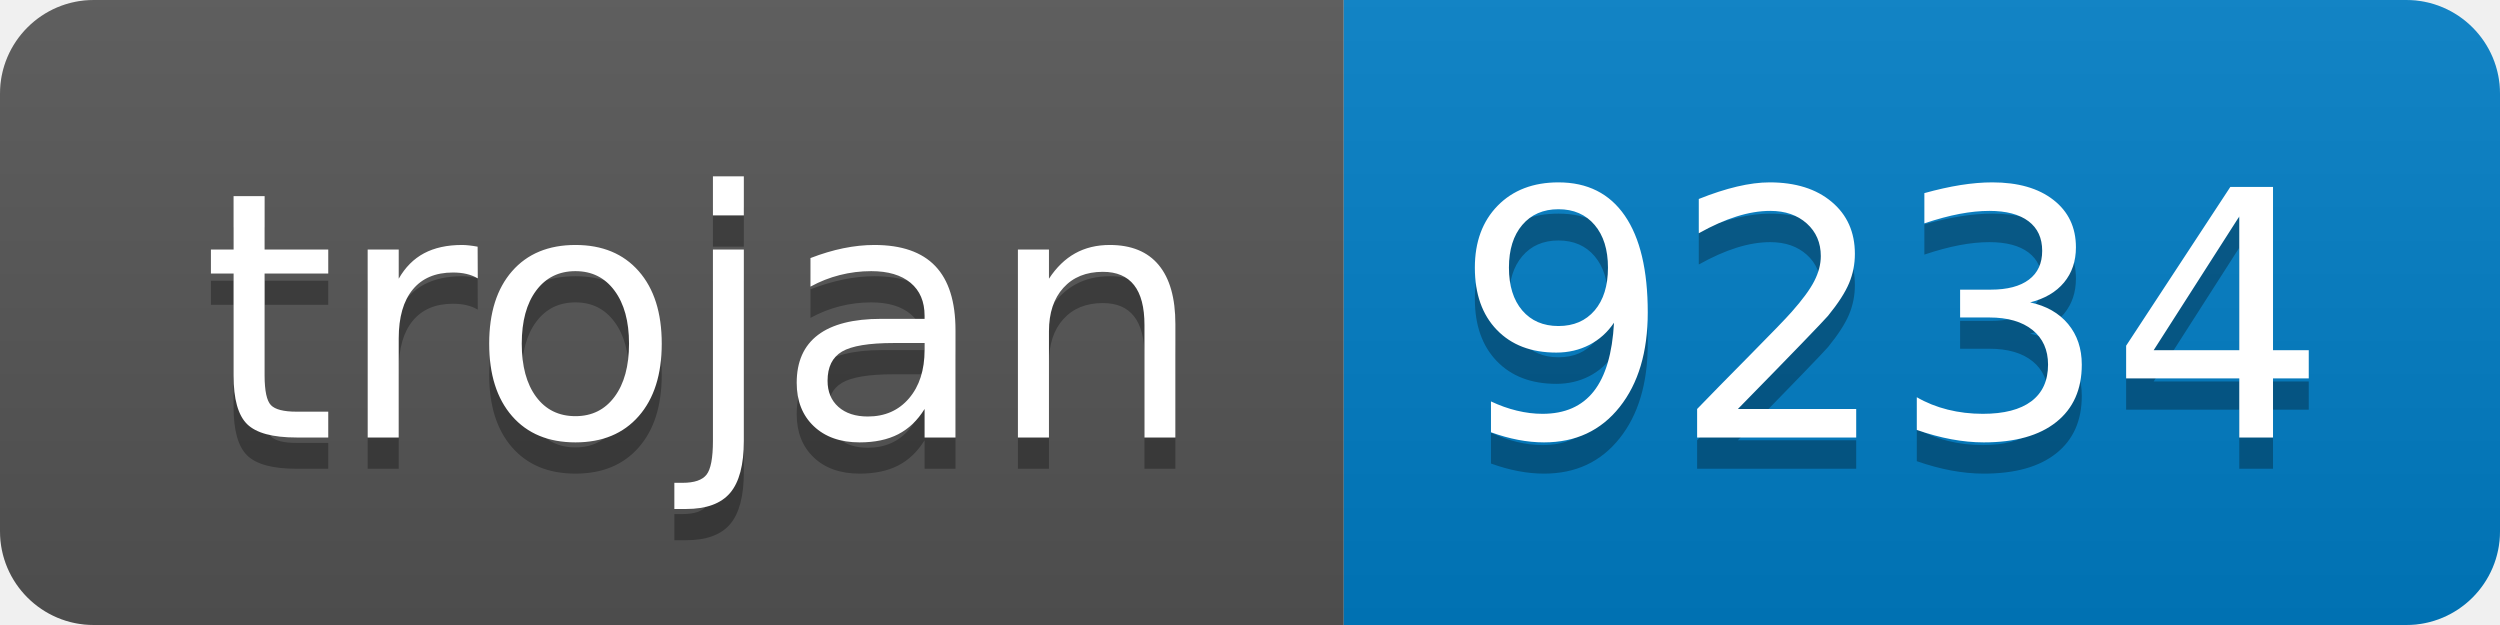
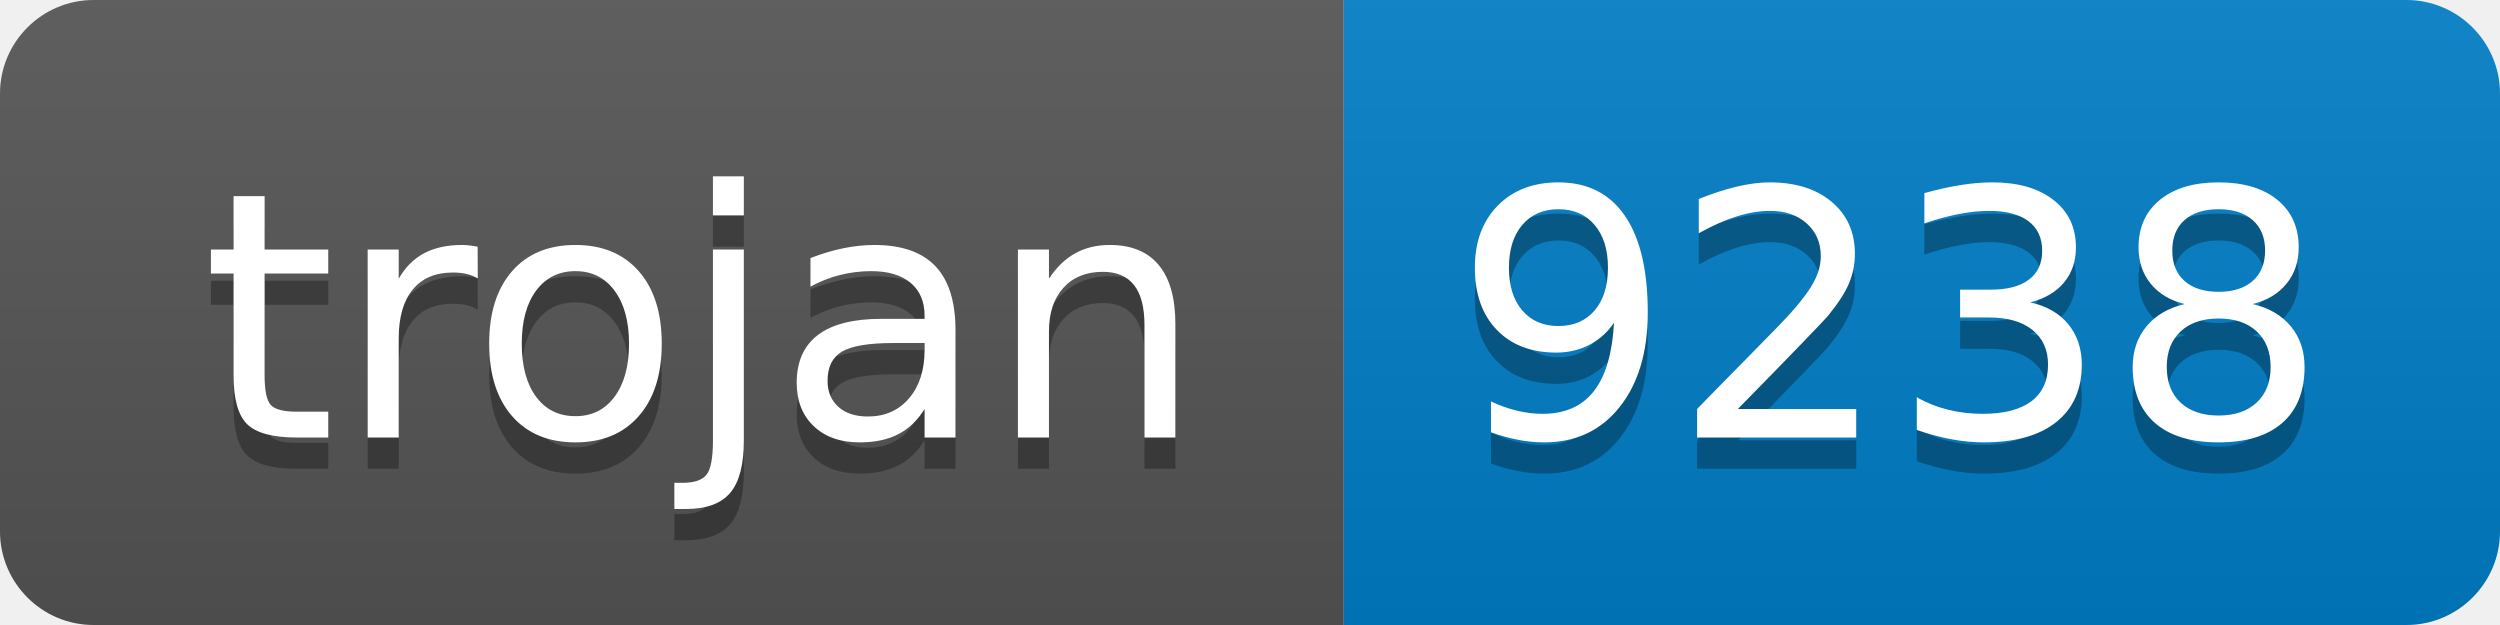
- <svg xmlns="http://www.w3.org/2000/svg" width="80" height="20" role="img" aria-label="trojan: 9234">
+ <svg xmlns="http://www.w3.org/2000/svg" width="80" height="20" role="img" aria-label="trojan: 9238">
  <linearGradient id="s" x2="0" y2="100%">
    <stop offset="0" stop-color="#bbb" stop-opacity=".1" />
    <stop offset="1" stop-opacity=".1" />
  </linearGradient>
  <clipPath id="r">
    <rect width="80" height="20" rx="3" fill="#fff" />
  </clipPath>
  <g clip-path="url(#r)">
    <rect width="43" height="20" fill="#555" />
    <rect x="43" width="37" height="20" fill="#007ec6" />
    <rect width="80" height="20" fill="url(#s)" />
  </g>
  <g fill="#fff" text-anchor="middle" font-family="Verdana,Geneva,DejaVu Sans,sans-serif" text-rendering="geometricPrecision" font-size="110">
    <text aria-hidden="true" x="225" y="150" fill="#010101" fill-opacity=".3" transform="scale(.1)" textLength="330">trojan</text>
    <text x="225" y="140" transform="scale(.1)" fill="#fff" textLength="330">trojan</text>
-     <text aria-hidden="true" x="605" y="150" fill="#010101" fill-opacity=".3" transform="scale(.1)" textLength="270">9234</text>
-     <text x="605" y="140" transform="scale(.1)" fill="#fff" textLength="270">9234</text>
+     <text aria-hidden="true" x="605" y="150" fill="#010101" fill-opacity=".3" transform="scale(.1)" textLength="270">9238</text>
+     <text x="605" y="140" transform="scale(.1)" fill="#fff" textLength="270">9238</text>
  </g>
</svg>
